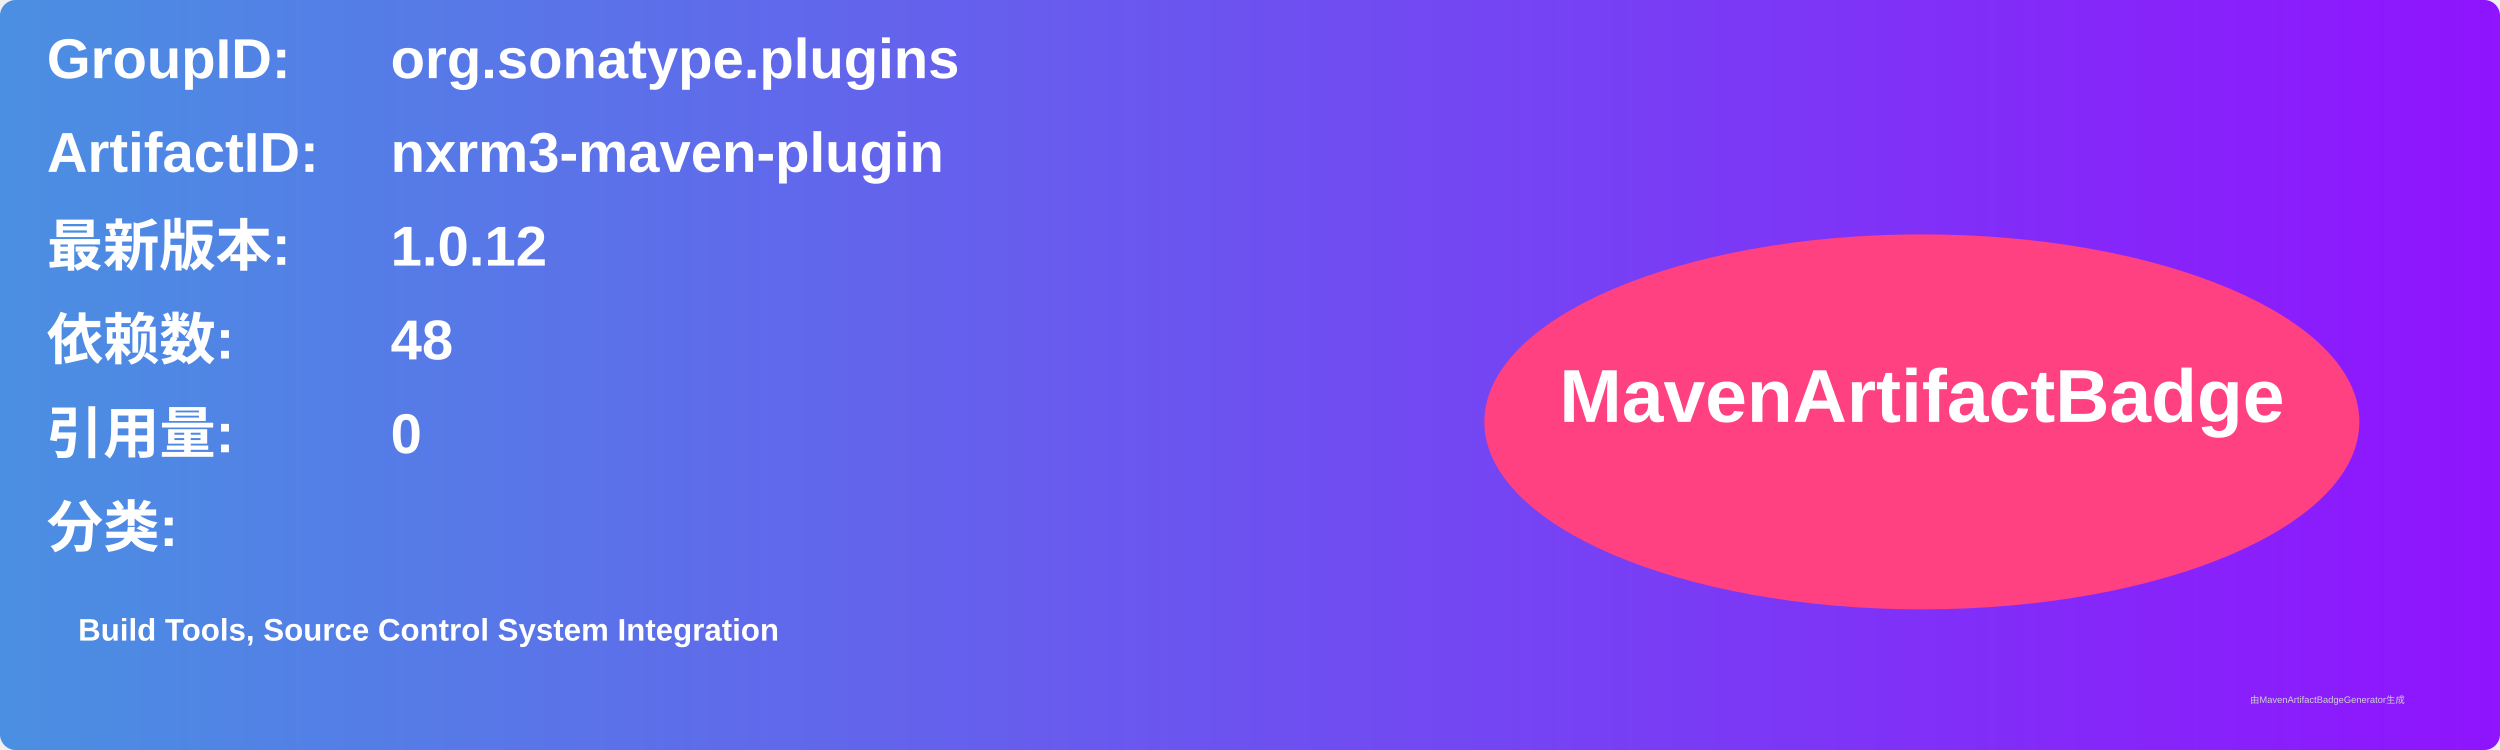
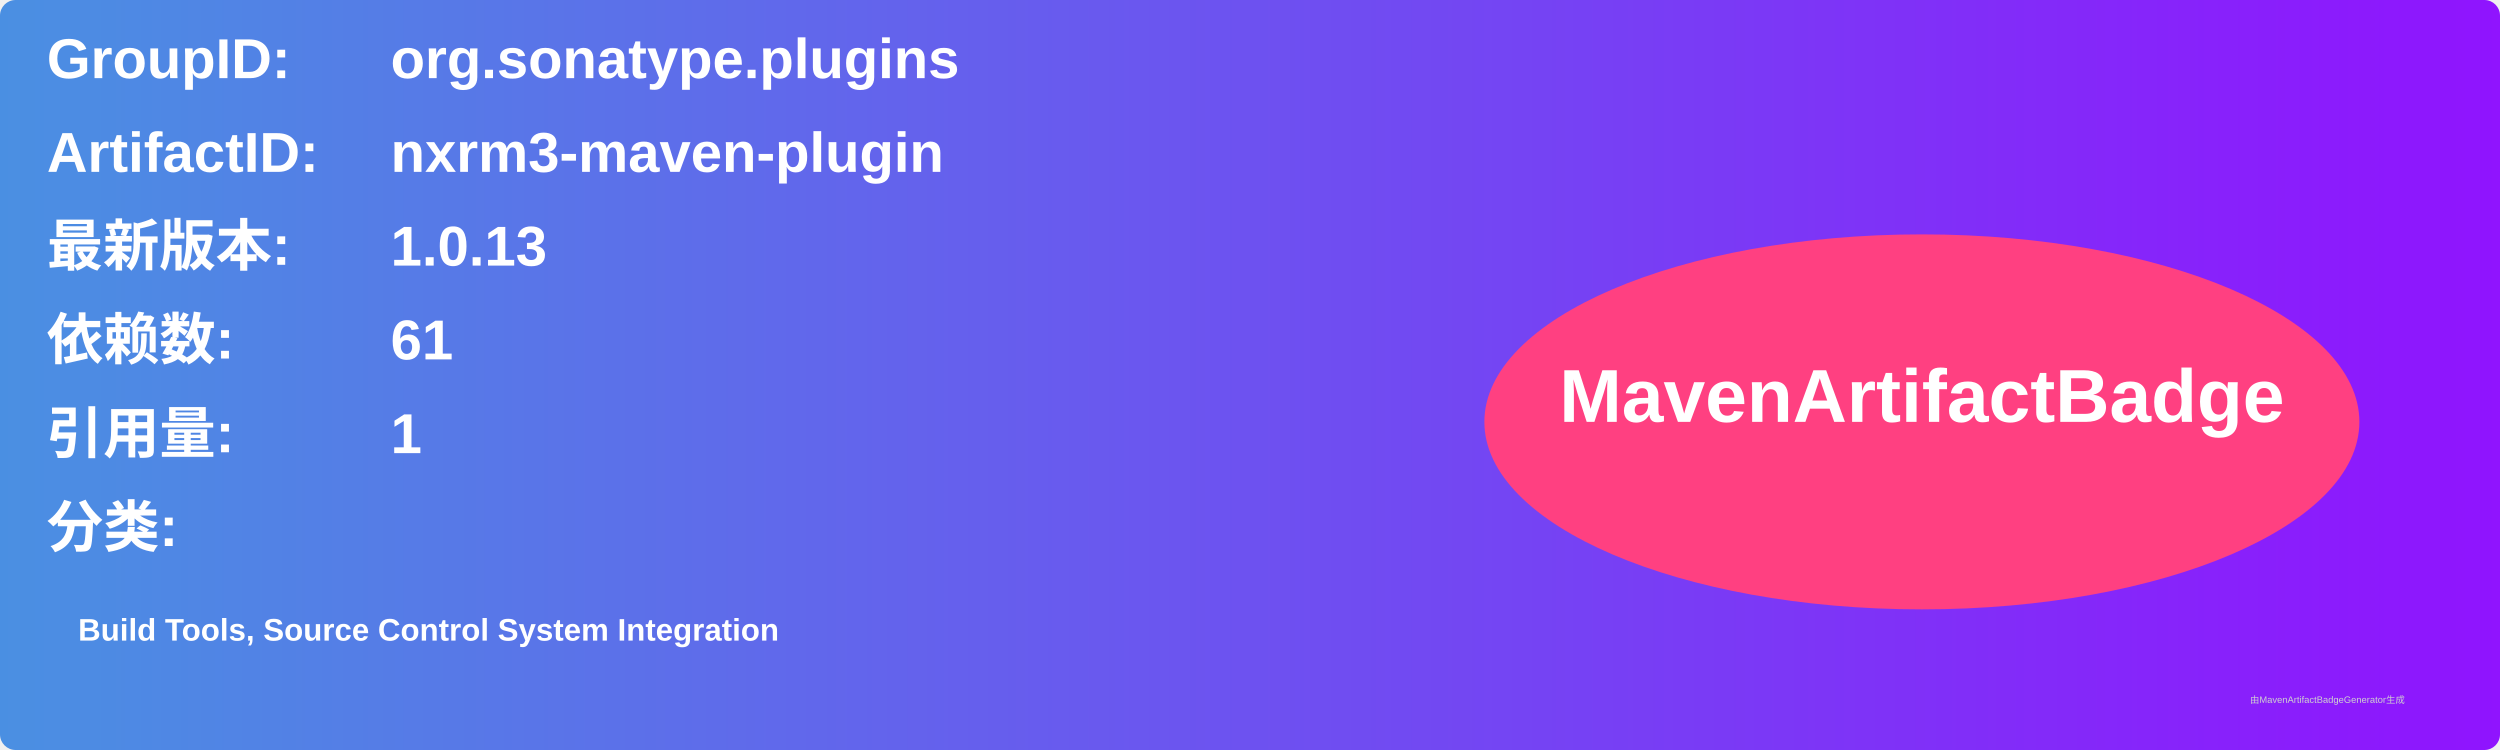
<svg xmlns="http://www.w3.org/2000/svg" width="800" height="240" viewBox="0 0 800 240">
  <linearGradient id="grad" x1="0%" y1="0%" x2="100%" y2="0%">
    <stop offset="0%" stop-color="#4a90e2" />
    <stop offset="100%" stop-color="#9013fe" />
  </linearGradient>
  <rect width="100%" height="100%" rx="5" ry="5" fill="url(#grad)" />
  <g transform="translate(15, 15)">
    <text x="0" y="10" font-family="Arial" font-size="18" fill="white" font-weight="bold" width="260">GroupID:</text>
    <text x="110" y="10" font-family="Arial" font-size="18" fill="white" font-weight="bold" width="460">org.sonatype.plugins</text>
    <text x="0" y="40" font-family="Arial" font-size="18" fill="white" font-weight="bold" width="260">ArtifactID:</text>
    <text x="110" y="40" font-family="Arial" font-size="18" fill="white" font-weight="bold" width="460">nxrm3-maven-plugin</text>
    <text x="0" y="70" font-family="Arial" font-size="18" fill="white" font-weight="bold">最新版本:</text>
    <text x="110" y="70" font-family="Arial" font-size="18" fill="white" font-weight="bold">
-       <tspan font-weight="bold">1.0.12</tspan>
+       <tspan font-weight="bold">1.0.13</tspan>
    </text>
    <text x="0" y="100" font-family="Arial" font-size="18" fill="white" font-weight="bold">依赖数: </text>
    <text x="110" y="100" font-family="Arial" font-size="18" fill="white">
-       <tspan font-weight="bold">48</tspan>
+       <tspan font-weight="bold">61</tspan>
    </text>
    <text x="0" y="130" font-family="Arial" font-size="18" fill="white" font-weight="bold">引用量: </text>
    <text x="110" y="130" font-family="Arial" font-size="18" fill="white">
-       <tspan font-weight="bold">0</tspan>
+       <tspan font-weight="bold">1</tspan>
    </text>
    <text x="0" y="160" font-family="Arial" font-size="18" fill="white" font-weight="bold">分类:</text>
    <text x="10" y="190" font-family="Arial" font-size="10" fill="white">
      <tspan font-weight="bold">Build Tools, Source Control System Integration</tspan>
    </text>
    <ellipse cx="600" cy="120" rx="140" ry="60" fill="#ff4081" />
    <text x="600" y="120" text-anchor="middle" font-family="Arial" font-size="24" fill="white" font-weight="bold">MavenArtifactBadge</text>
  </g>
  <text x="720" y="225" font-family="Arial" font-size="3" fill="#d0d0d0">由MavenArtifactBadgeGenerator生成</text>
</svg>
